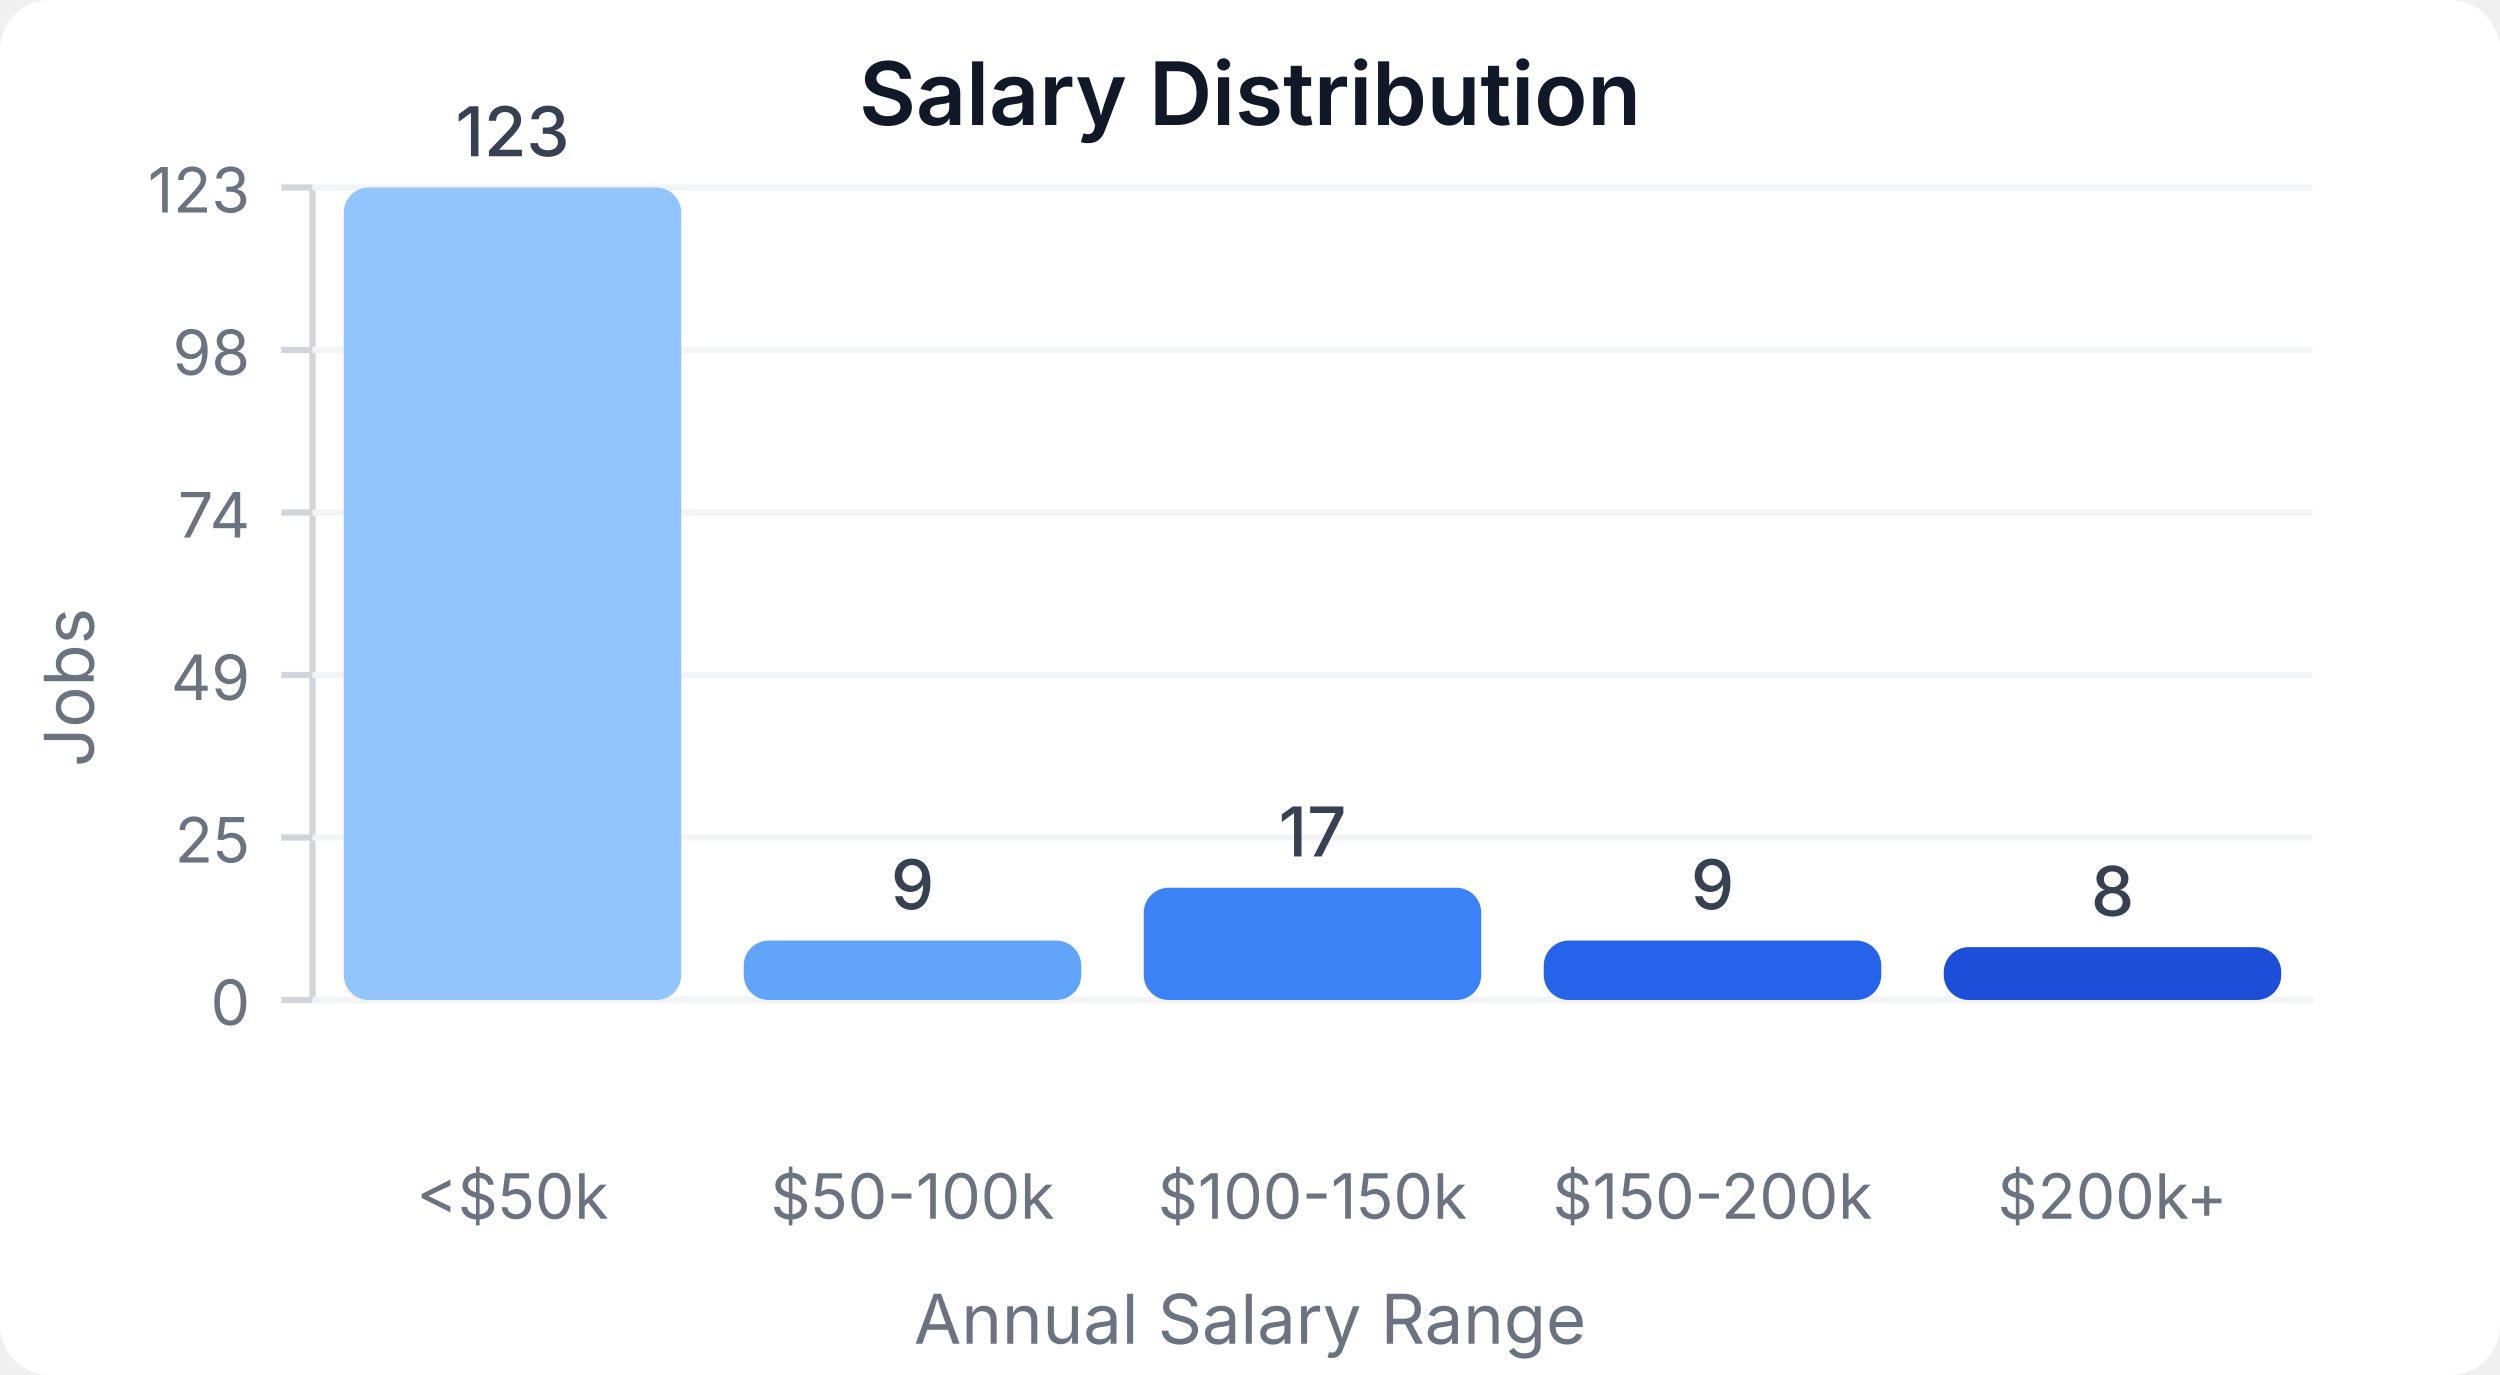
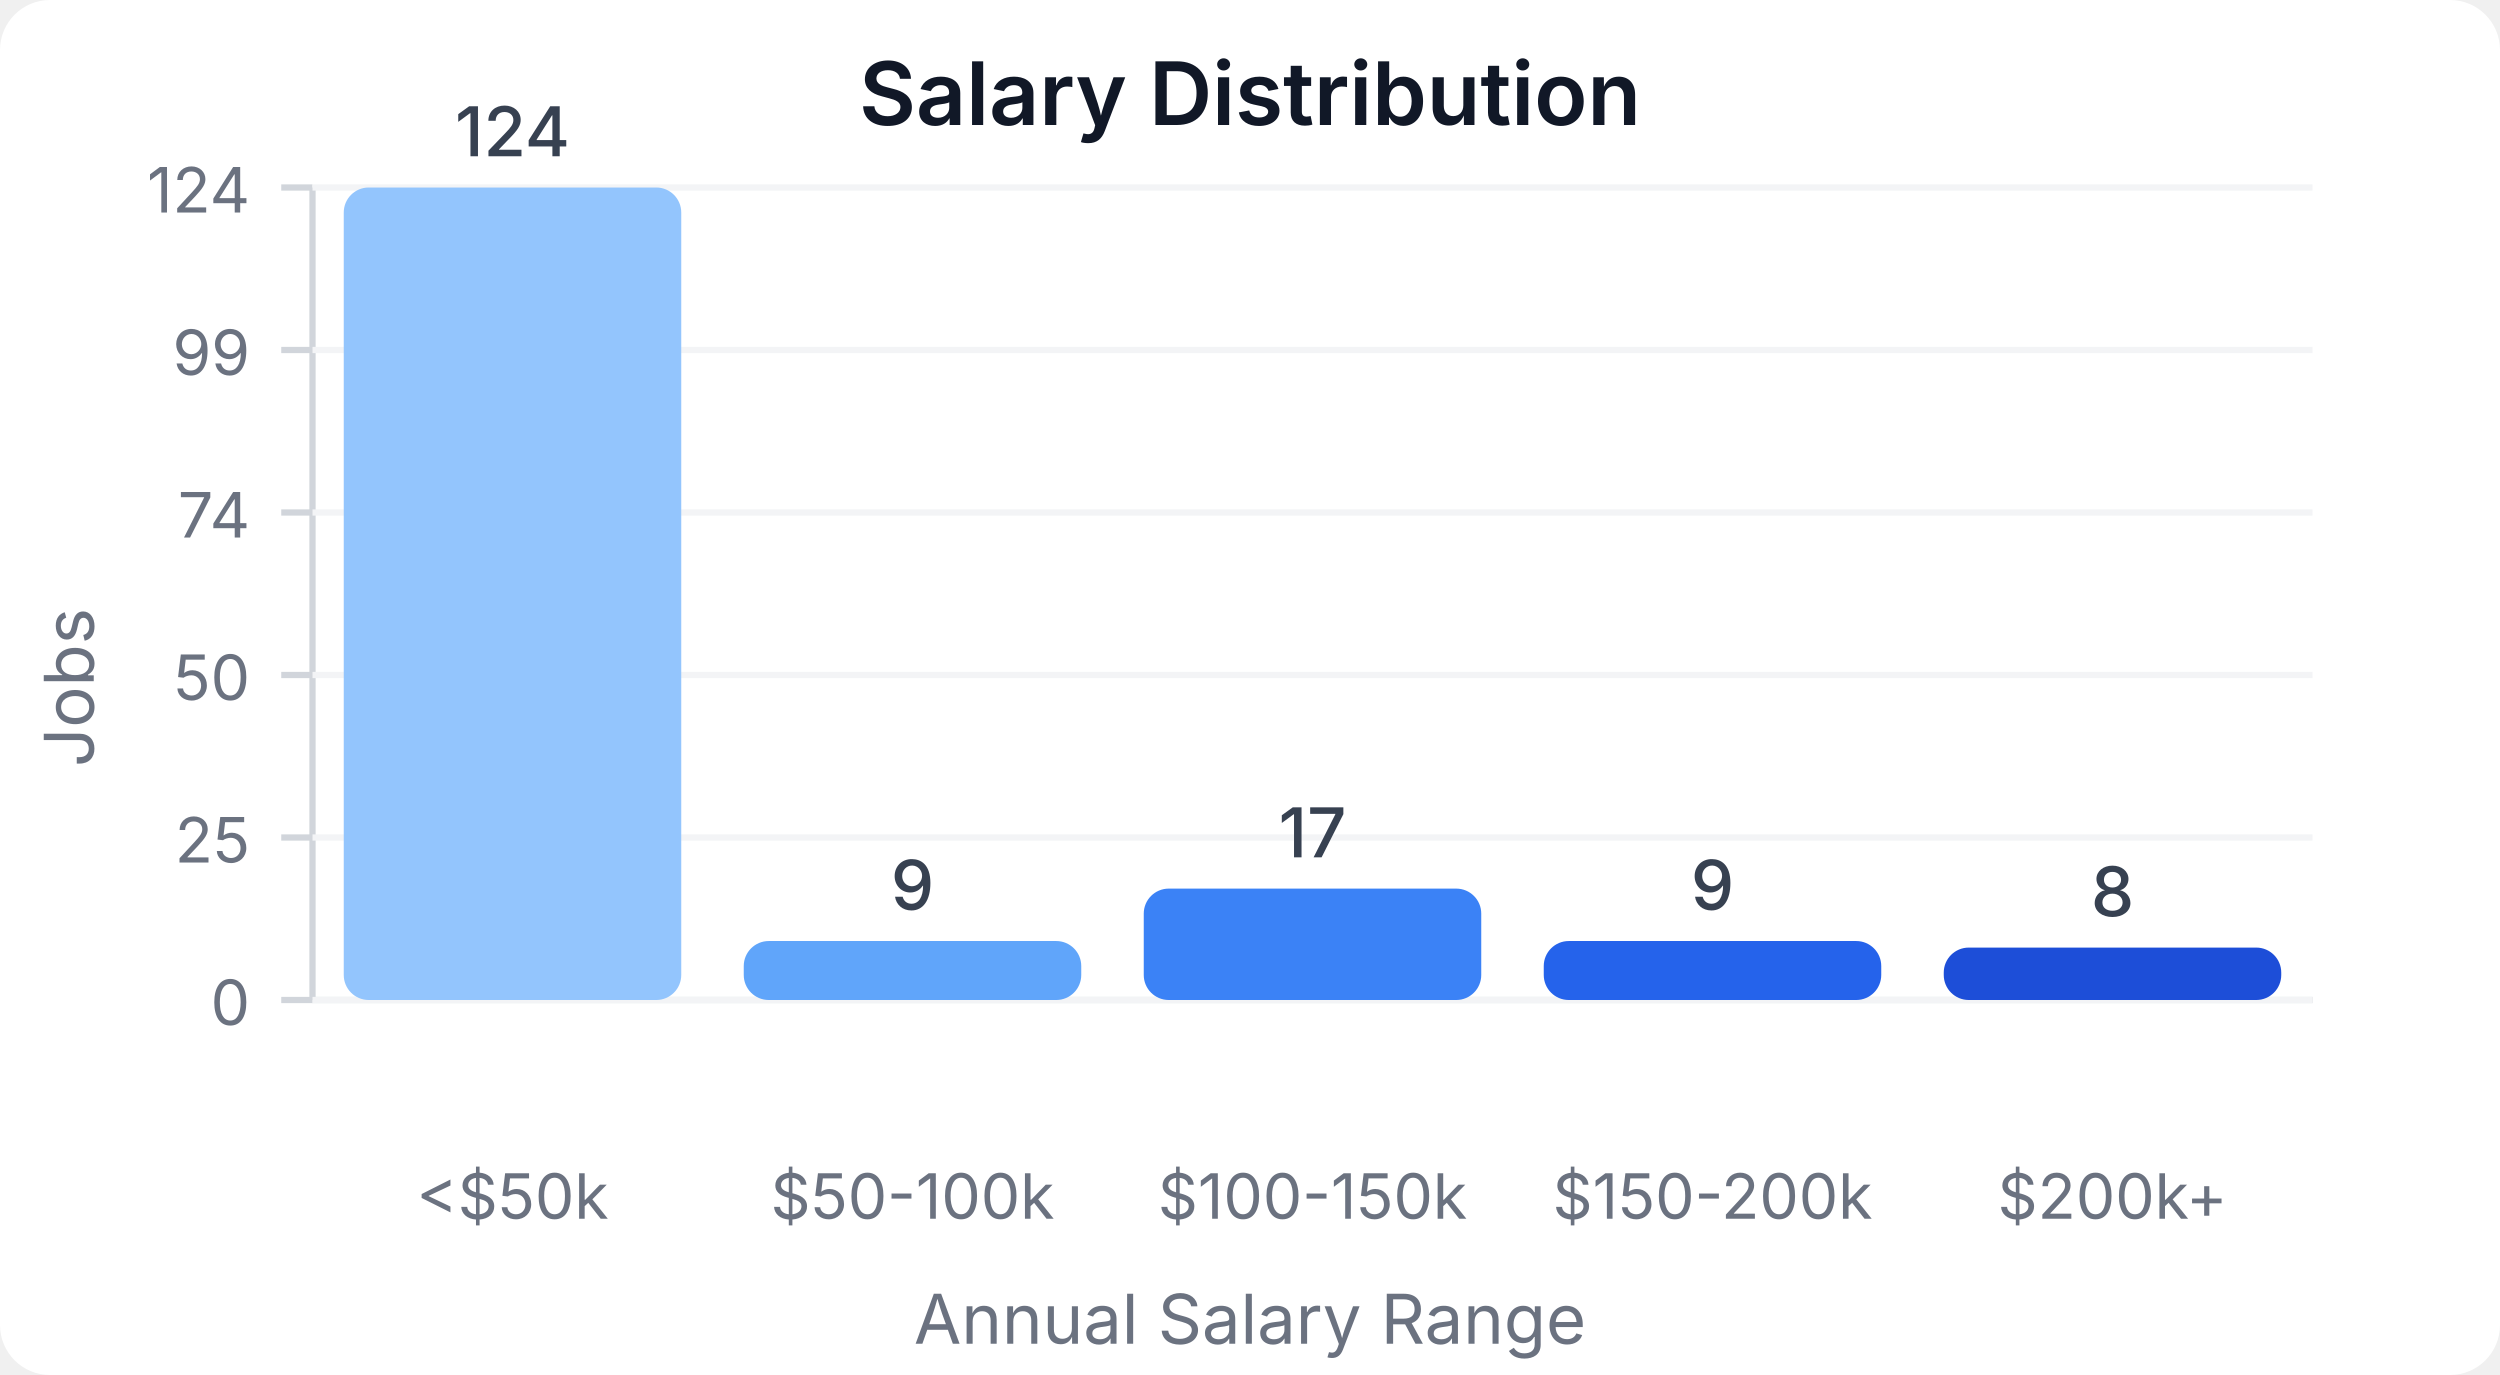
<svg xmlns="http://www.w3.org/2000/svg" width="400" height="220" viewBox="0 0 400 220">
  <style>
    text { font-family: system-ui, -apple-system, sans-serif; }
  </style>
  <rect width="400" height="220" fill="#ffffff" rx="8" />
  <text x="200" y="20" text-anchor="middle" font-size="14" font-weight="600" fill="#111827">Salary Distribution</text>
  <line x1="50" y1="30" x2="50" y2="160" stroke="#d1d5db" stroke-width="1" />
  <line x1="50" y1="160" x2="370" y2="160" stroke="#d1d5db" stroke-width="1" />
  <line x1="45" y1="160" x2="50" y2="160" stroke="#d1d5db" stroke-width="1" />
  <text x="40" y="164" text-anchor="end" font-size="10" fill="#6b7280">0</text>
  <line x1="50" y1="160" x2="370" y2="160" stroke="#f3f4f6" stroke-width="1" />
  <line x1="45" y1="134" x2="50" y2="134" stroke="#d1d5db" stroke-width="1" />
  <text x="40" y="138" text-anchor="end" font-size="10" fill="#6b7280">25</text>
  <line x1="50" y1="134" x2="370" y2="134" stroke="#f3f4f6" stroke-width="1" />
  <line x1="45" y1="108" x2="50" y2="108" stroke="#d1d5db" stroke-width="1" />
-   <text x="40" y="112" text-anchor="end" font-size="10" fill="#6b7280">49</text>
+   <text x="40" y="112" text-anchor="end" font-size="10" fill="#6b7280">50</text>
  <line x1="50" y1="108" x2="370" y2="108" stroke="#f3f4f6" stroke-width="1" />
  <line x1="45" y1="82" x2="50" y2="82" stroke="#d1d5db" stroke-width="1" />
  <text x="40" y="86" text-anchor="end" font-size="10" fill="#6b7280">74</text>
  <line x1="50" y1="82" x2="370" y2="82" stroke="#f3f4f6" stroke-width="1" />
  <line x1="45" y1="56" x2="50" y2="56" stroke="#d1d5db" stroke-width="1" />
-   <text x="40" y="60" text-anchor="end" font-size="10" fill="#6b7280">98</text>
+   <text x="40" y="60" text-anchor="end" font-size="10" fill="#6b7280">99</text>
  <line x1="50" y1="56" x2="370" y2="56" stroke="#f3f4f6" stroke-width="1" />
  <line x1="45" y1="30" x2="50" y2="30" stroke="#d1d5db" stroke-width="1" />
-   <text x="40" y="34" text-anchor="end" font-size="10" fill="#6b7280">123</text>
+   <text x="40" y="34" text-anchor="end" font-size="10" fill="#6b7280">124</text>
  <line x1="50" y1="30" x2="370" y2="30" stroke="#f3f4f6" stroke-width="1" />
  <rect x="55" y="30" width="54" height="130" fill="#93c5fd" rx="4" />
-   <text x="82" y="25" text-anchor="middle" font-size="11" fill="#374151" font-weight="500">123</text>
+   <text x="82" y="25" text-anchor="middle" font-size="11" fill="#374151" font-weight="500">124</text>
  <text x="82" y="195" text-anchor="middle" font-size="10" fill="#6b7280">&lt;$50k</text>
-   <rect x="119" y="150.488" width="54" height="9.512" fill="#60a5fa" rx="4" />
-   <text x="146" y="145.488" text-anchor="middle" font-size="11" fill="#374151" font-weight="500">9</text>
+   <rect x="119" y="150.565" width="54" height="9.435" fill="#60a5fa" rx="4" />
+   <text x="146" y="145.565" text-anchor="middle" font-size="11" fill="#374151" font-weight="500">9</text>
  <text x="146" y="195" text-anchor="middle" font-size="10" fill="#6b7280">$50-100k</text>
-   <rect x="183" y="142.033" width="54" height="17.967" fill="#3b82f6" rx="4" />
-   <text x="210" y="137.033" text-anchor="middle" font-size="11" fill="#374151" font-weight="500">17</text>
+   <rect x="183" y="142.177" width="54" height="17.823" fill="#3b82f6" rx="4" />
+   <text x="210" y="137.177" text-anchor="middle" font-size="11" fill="#374151" font-weight="500">17</text>
  <text x="210" y="195" text-anchor="middle" font-size="10" fill="#6b7280">$100-150k</text>
-   <rect x="247" y="150.488" width="54" height="9.512" fill="#2563eb" rx="4" />
-   <text x="274" y="145.488" text-anchor="middle" font-size="11" fill="#374151" font-weight="500">9</text>
+   <rect x="247" y="150.565" width="54" height="9.435" fill="#2563eb" rx="4" />
+   <text x="274" y="145.565" text-anchor="middle" font-size="11" fill="#374151" font-weight="500">9</text>
  <text x="274" y="195" text-anchor="middle" font-size="10" fill="#6b7280">$150-200k</text>
-   <rect x="311" y="151.545" width="54" height="8.455" fill="#1d4ed8" rx="4" />
-   <text x="338" y="146.545" text-anchor="middle" font-size="11" fill="#374151" font-weight="500">8</text>
+   <rect x="311" y="151.613" width="54" height="8.387" fill="#1d4ed8" rx="4" />
+   <text x="338" y="146.613" text-anchor="middle" font-size="11" fill="#374151" font-weight="500">8</text>
  <text x="338" y="195" text-anchor="middle" font-size="10" fill="#6b7280">$200k+</text>
  <text x="15" y="110" text-anchor="middle" font-size="11" fill="#6b7280" transform="rotate(-90, 15, 110)">Jobs</text>
  <text x="200" y="215" text-anchor="middle" font-size="11" fill="#6b7280">Annual Salary Range</text>
</svg>
